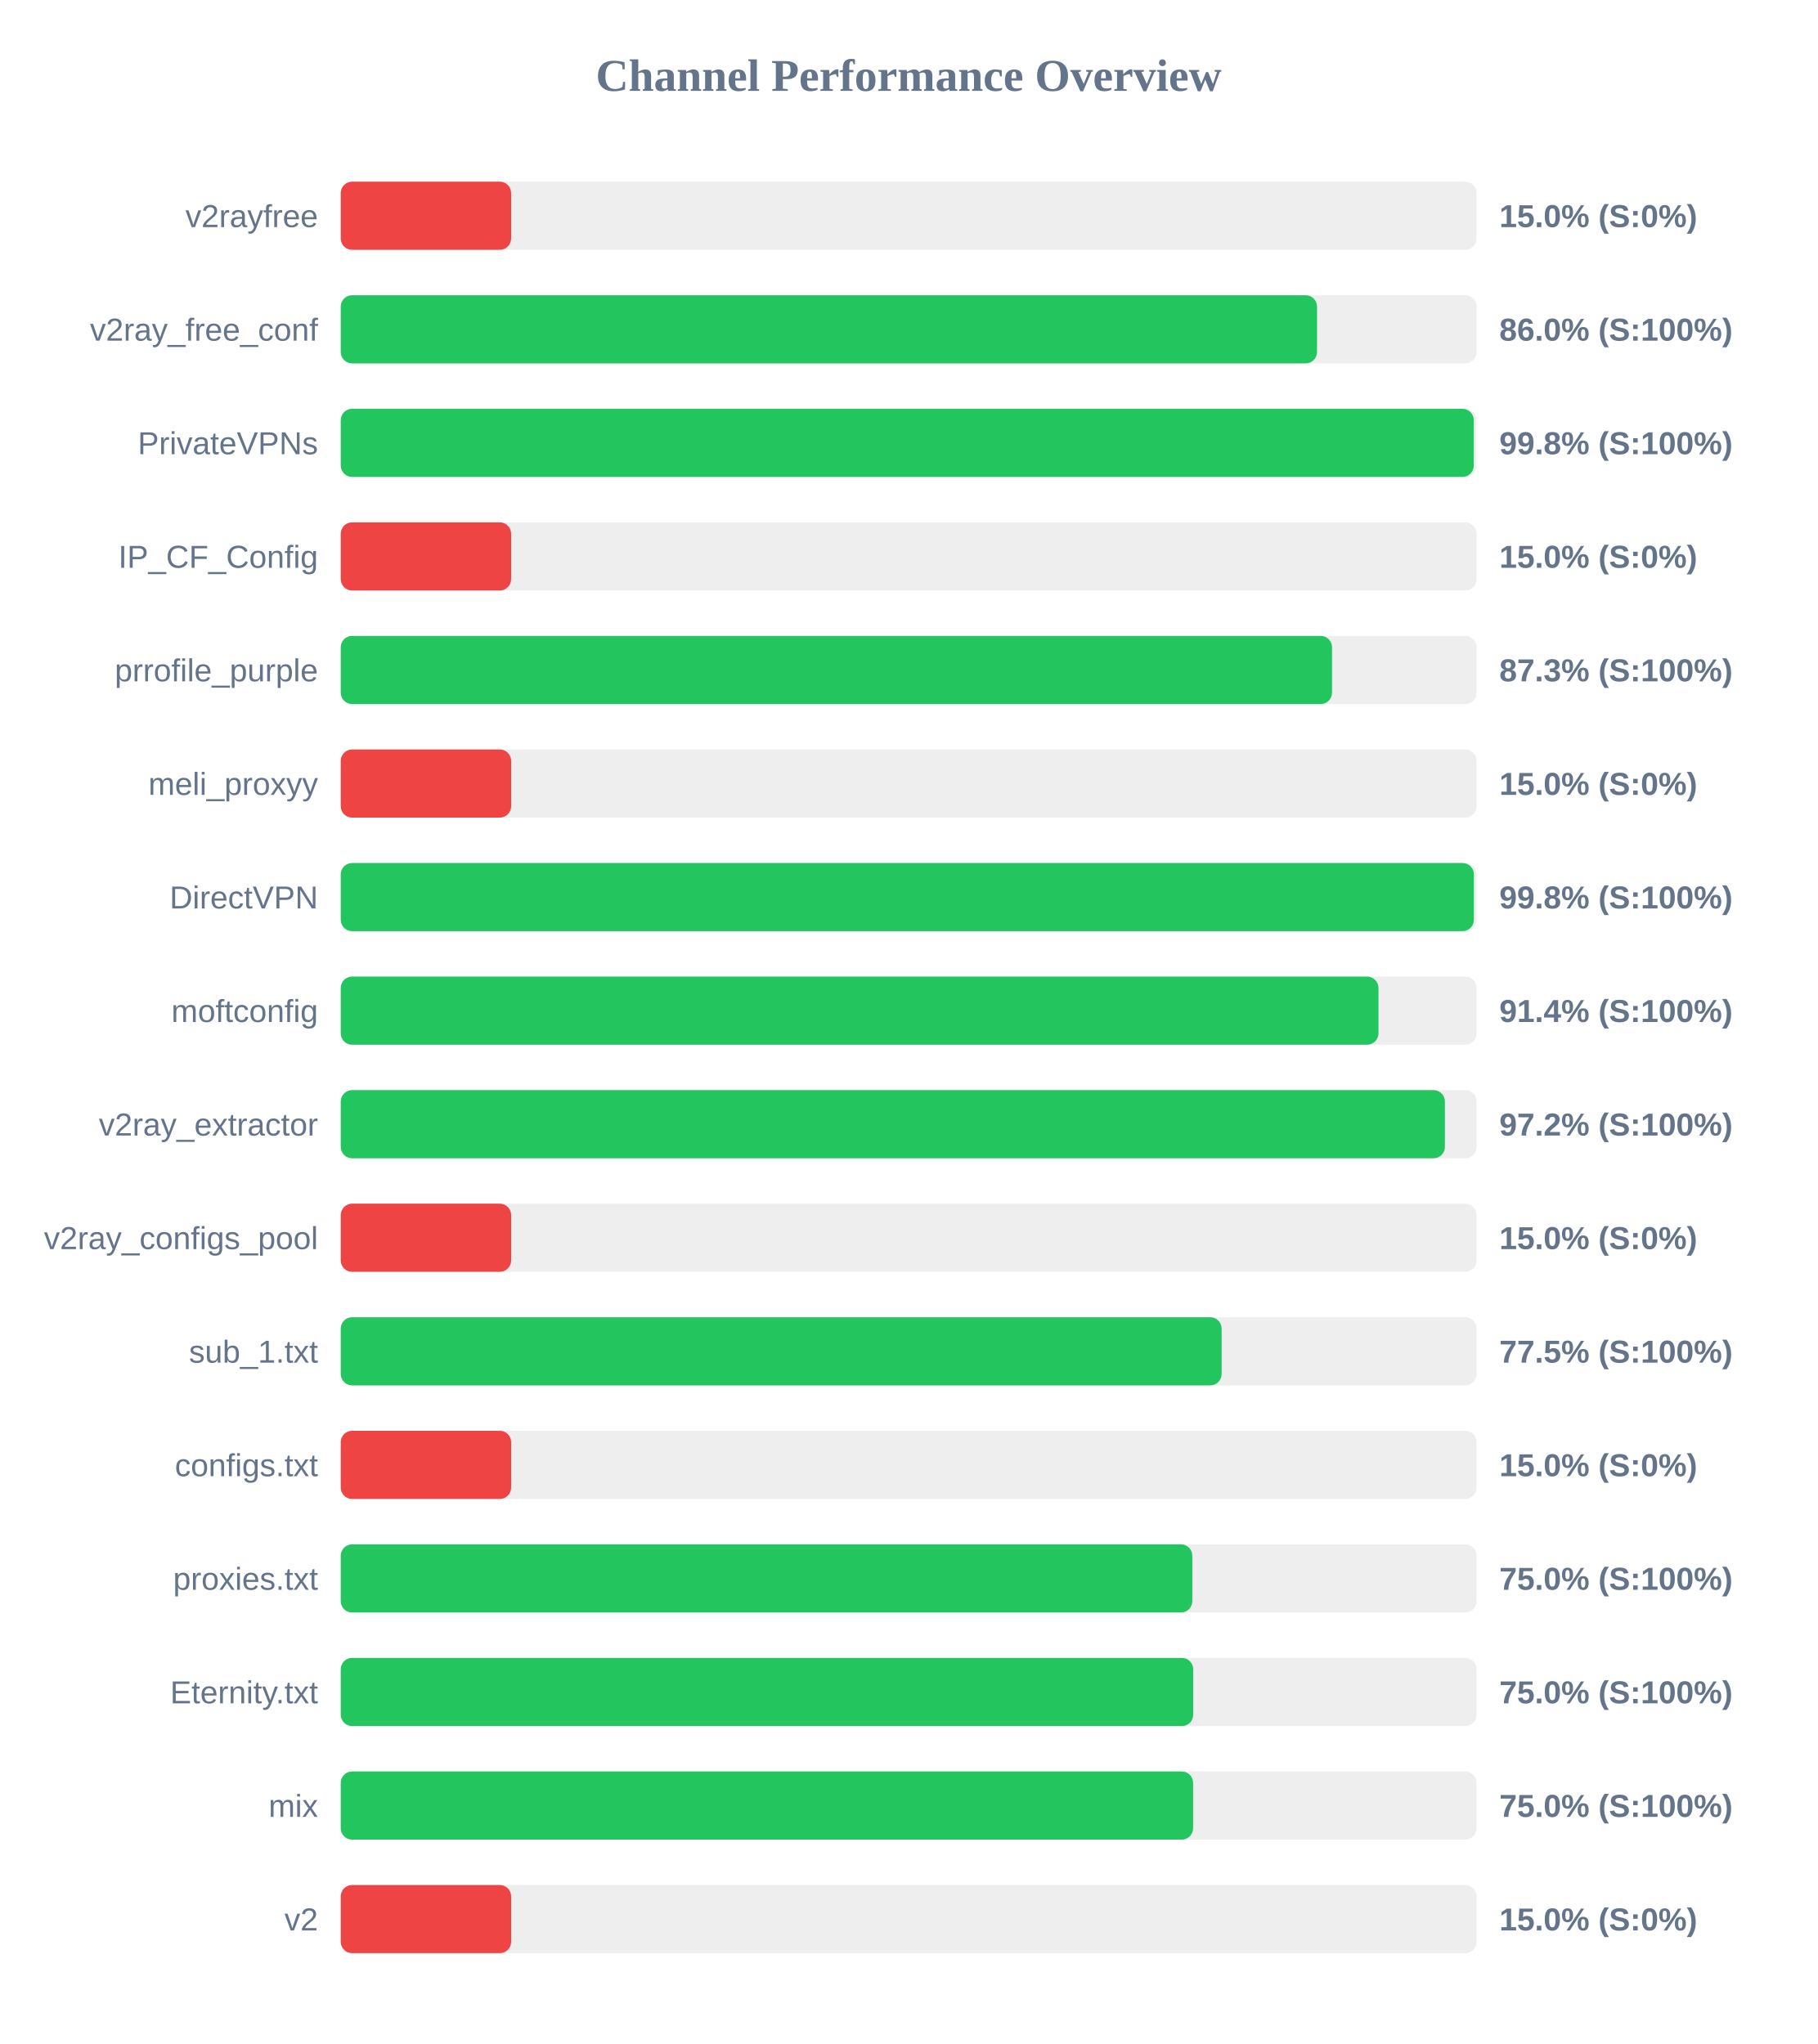
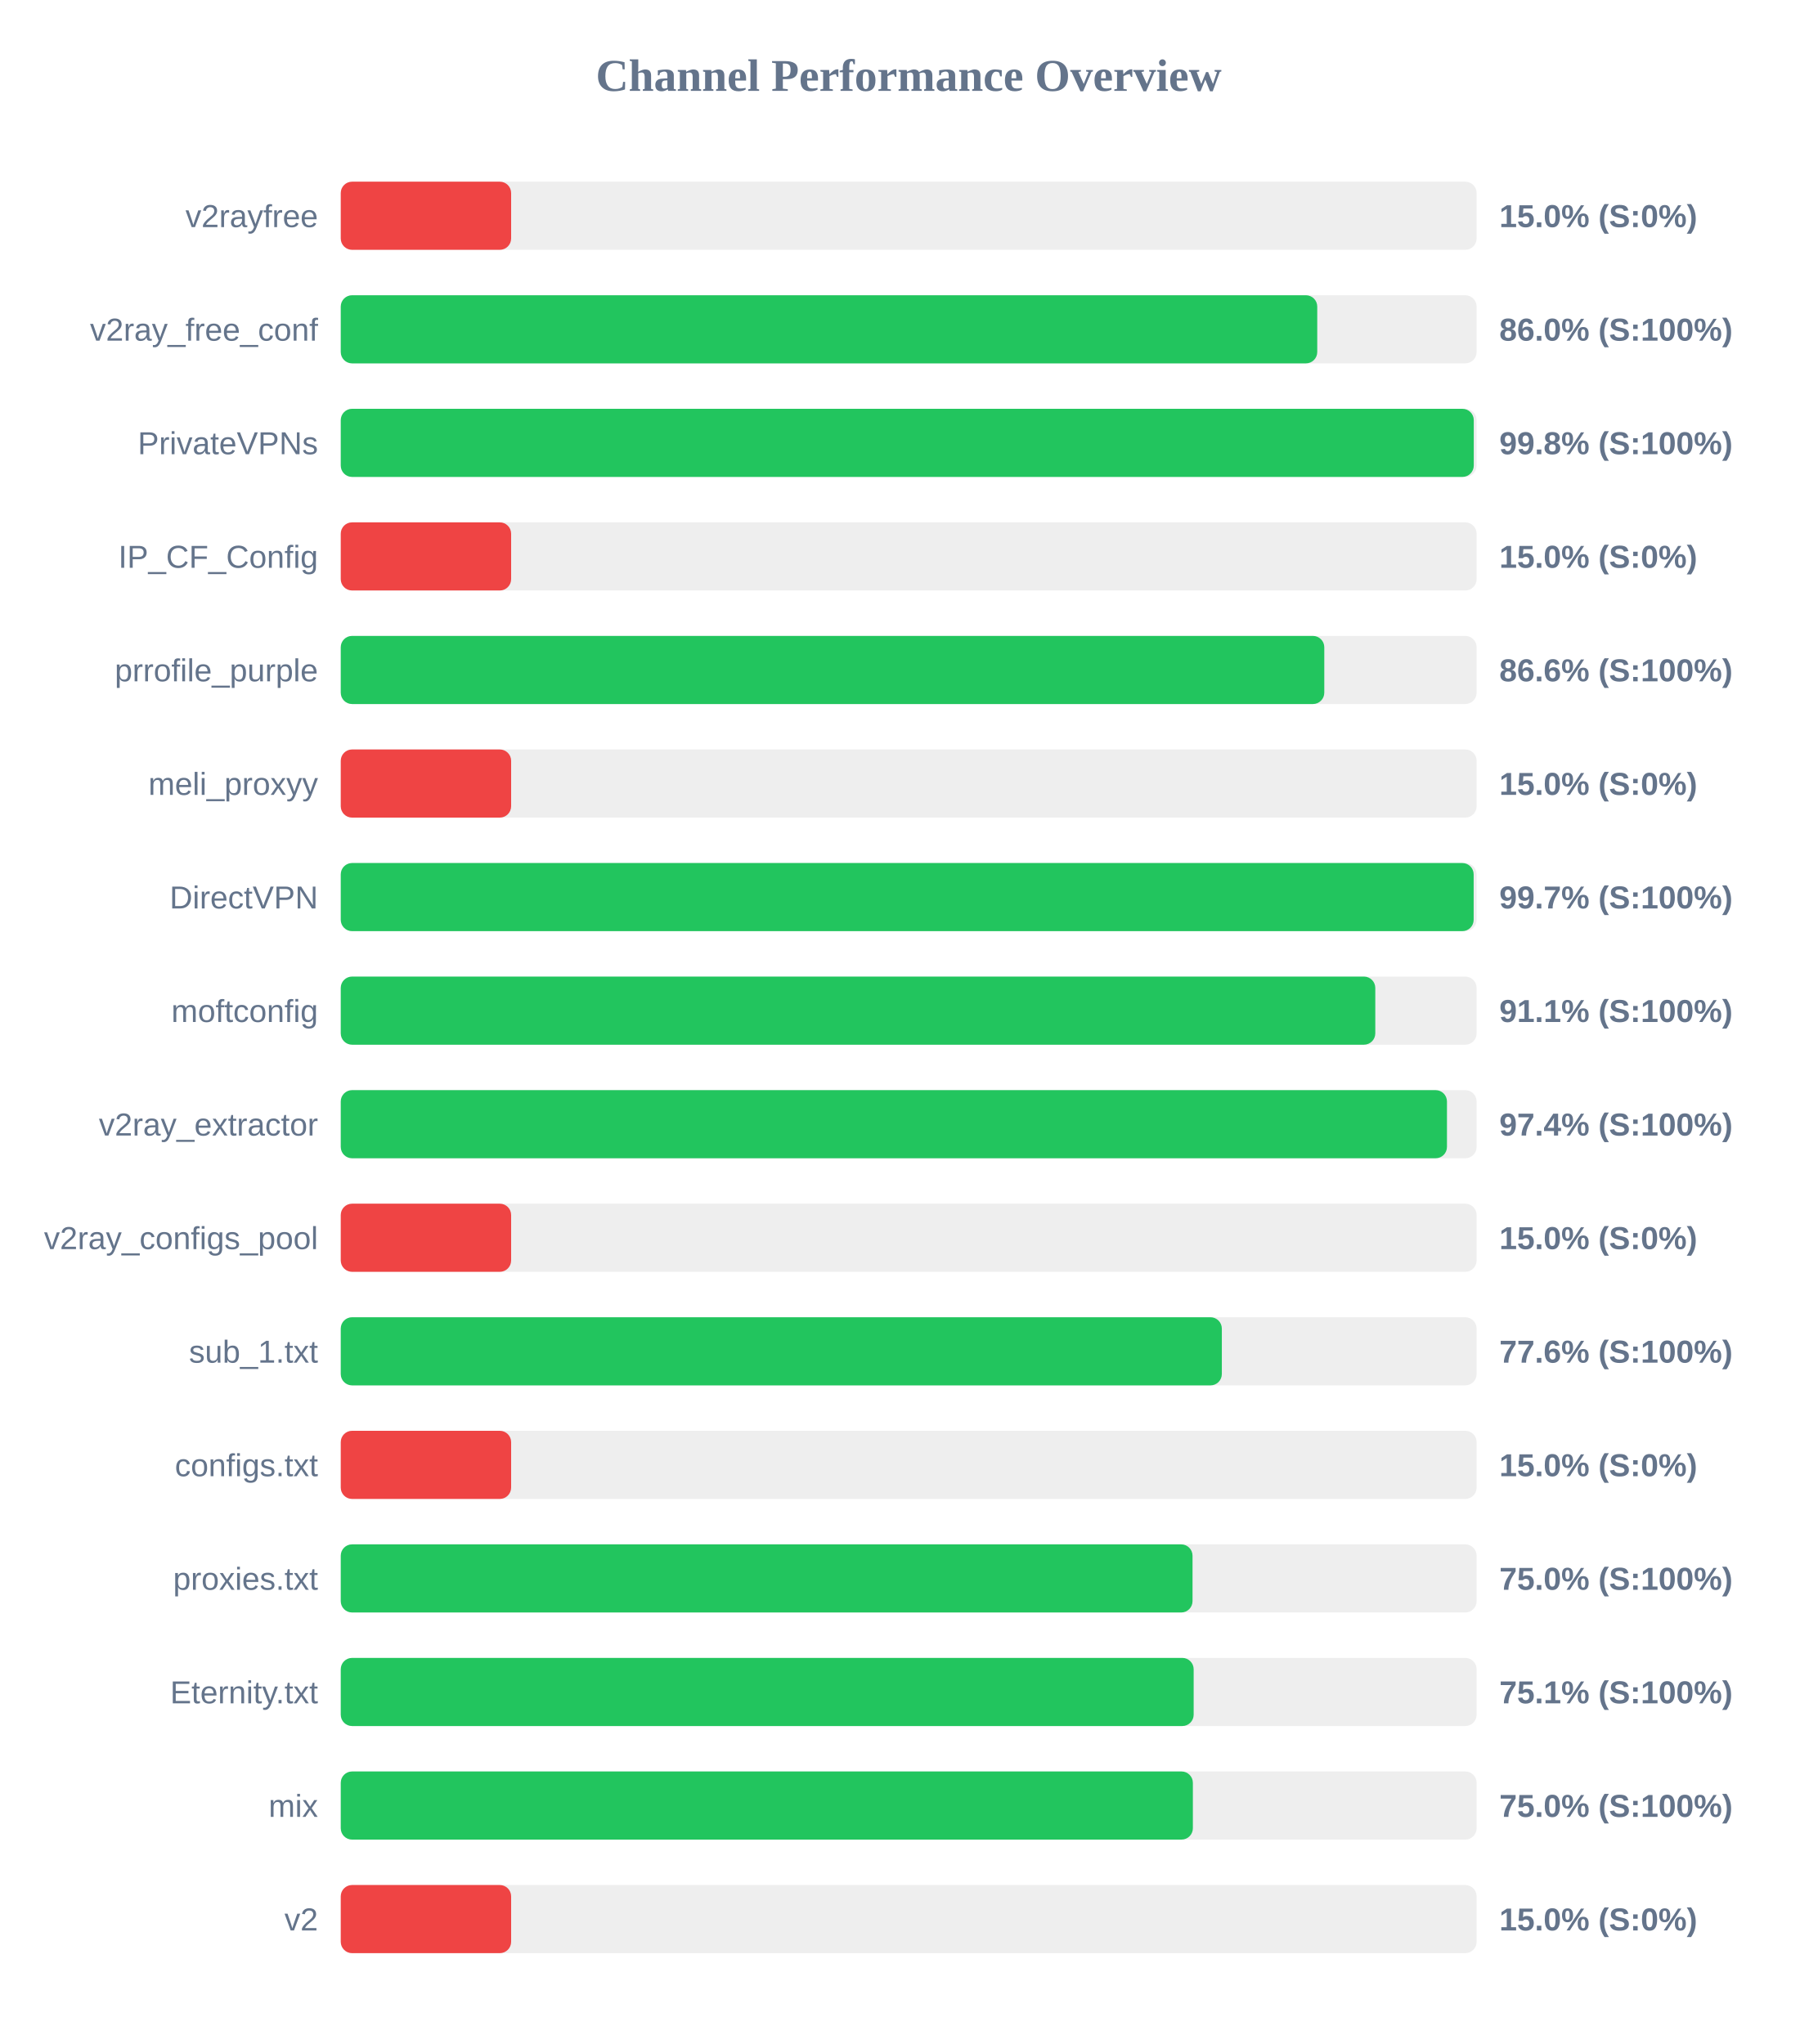
<svg xmlns="http://www.w3.org/2000/svg" width="800" height="900" version="1.1">
  <style>
        .row { font: 14px Arial; fill: #64748b; }
        .score { font: bold 14px Arial; fill: #64748b; }
    </style>
  <text x="400" y="40" text-anchor="middle" font-size="20px" font-weight="bold" fill="#64748b">Channel Performance Overview</text>
  <rect x="150" y="80" width="500" height="30" fill="#eee" rx="5" />
  <rect x="150" y="80" width="75.0" height="30" fill="#ef4444" rx="5" />
  <text x="140" y="100" text-anchor="end" class="row">v2rayfree</text>
  <text x="660" y="100" text-anchor="start" class="score">15.0% (S:0%)</text>
  <rect x="150" y="130" width="500" height="30" fill="#eee" rx="5" />
-   <rect x="150" y="130" width="429.75" height="30" fill="#22c55e" rx="5" />
+   <rect x="150" y="130" width="429.85" height="30" fill="#22c55e" rx="5" />
  <text x="140" y="150" text-anchor="end" class="row">v2ray_free_conf</text>
  <text x="660" y="150" text-anchor="start" class="score">86.0% (S:100%)</text>
  <rect x="150" y="180" width="500" height="30" fill="#eee" rx="5" />
  <rect x="150" y="180" width="498.75" height="30" fill="#22c55e" rx="5" />
  <text x="140" y="200" text-anchor="end" class="row">PrivateVPNs</text>
  <text x="660" y="200" text-anchor="start" class="score">99.8% (S:100%)</text>
  <rect x="150" y="230" width="500" height="30" fill="#eee" rx="5" />
  <rect x="150" y="230" width="75.0" height="30" fill="#ef4444" rx="5" />
  <text x="140" y="250" text-anchor="end" class="row">IP_CF_Config</text>
  <text x="660" y="250" text-anchor="start" class="score">15.0% (S:0%)</text>
  <rect x="150" y="280" width="500" height="30" fill="#eee" rx="5" />
-   <rect x="150" y="280" width="436.35" height="30" fill="#22c55e" rx="5" />
+   <rect x="150" y="280" width="432.95" height="30" fill="#22c55e" rx="5" />
  <text x="140" y="300" text-anchor="end" class="row">prrofile_purple</text>
-   <text x="660" y="300" text-anchor="start" class="score">87.3% (S:100%)</text>
+   <text x="660" y="300" text-anchor="start" class="score">86.6% (S:100%)</text>
  <rect x="150" y="330" width="500" height="30" fill="#eee" rx="5" />
  <rect x="150" y="330" width="75.0" height="30" fill="#ef4444" rx="5" />
  <text x="140" y="350" text-anchor="end" class="row">meli_proxyy</text>
  <text x="660" y="350" text-anchor="start" class="score">15.0% (S:0%)</text>
  <rect x="150" y="380" width="500" height="30" fill="#eee" rx="5" />
-   <rect x="150" y="380" width="498.8" height="30" fill="#22c55e" rx="5" />
+   <rect x="150" y="380" width="498.7" height="30" fill="#22c55e" rx="5" />
  <text x="140" y="400" text-anchor="end" class="row">DirectVPN</text>
-   <text x="660" y="400" text-anchor="start" class="score">99.8% (S:100%)</text>
+   <text x="660" y="400" text-anchor="start" class="score">99.7% (S:100%)</text>
  <rect x="150" y="430" width="500" height="30" fill="#eee" rx="5" />
-   <rect x="150" y="430" width="456.8" height="30" fill="#22c55e" rx="5" />
+   <rect x="150" y="430" width="455.4" height="30" fill="#22c55e" rx="5" />
  <text x="140" y="450" text-anchor="end" class="row">moftconfig</text>
-   <text x="660" y="450" text-anchor="start" class="score">91.4% (S:100%)</text>
+   <text x="660" y="450" text-anchor="start" class="score">91.1% (S:100%)</text>
  <rect x="150" y="480" width="500" height="30" fill="#eee" rx="5" />
-   <rect x="150" y="480" width="486.05" height="30" fill="#22c55e" rx="5" />
+   <rect x="150" y="480" width="486.95" height="30" fill="#22c55e" rx="5" />
  <text x="140" y="500" text-anchor="end" class="row">v2ray_extractor</text>
-   <text x="660" y="500" text-anchor="start" class="score">97.2% (S:100%)</text>
+   <text x="660" y="500" text-anchor="start" class="score">97.4% (S:100%)</text>
  <rect x="150" y="530" width="500" height="30" fill="#eee" rx="5" />
  <rect x="150" y="530" width="75.0" height="30" fill="#ef4444" rx="5" />
  <text x="140" y="550" text-anchor="end" class="row">v2ray_configs_pool</text>
  <text x="660" y="550" text-anchor="start" class="score">15.0% (S:0%)</text>
  <rect x="150" y="580" width="500" height="30" fill="#eee" rx="5" />
-   <rect x="150" y="580" width="387.75" height="30" fill="#22c55e" rx="5" />
+   <rect x="150" y="580" width="387.85" height="30" fill="#22c55e" rx="5" />
  <text x="140" y="600" text-anchor="end" class="row">sub_1.txt</text>
-   <text x="660" y="600" text-anchor="start" class="score">77.5% (S:100%)</text>
+   <text x="660" y="600" text-anchor="start" class="score">77.6% (S:100%)</text>
  <rect x="150" y="630" width="500" height="30" fill="#eee" rx="5" />
  <rect x="150" y="630" width="75.0" height="30" fill="#ef4444" rx="5" />
  <text x="140" y="650" text-anchor="end" class="row">configs.txt</text>
  <text x="660" y="650" text-anchor="start" class="score">15.0% (S:0%)</text>
  <rect x="150" y="680" width="500" height="30" fill="#eee" rx="5" />
-   <rect x="150" y="680" width="374.85" height="30" fill="#22c55e" rx="5" />
+   <rect x="150" y="680" width="374.95" height="30" fill="#22c55e" rx="5" />
  <text x="140" y="700" text-anchor="end" class="row">proxies.txt</text>
  <text x="660" y="700" text-anchor="start" class="score">75.0% (S:100%)</text>
  <rect x="150" y="730" width="500" height="30" fill="#eee" rx="5" />
-   <rect x="150" y="730" width="375.25" height="30" fill="#22c55e" rx="5" />
+   <rect x="150" y="730" width="375.45" height="30" fill="#22c55e" rx="5" />
  <text x="140" y="750" text-anchor="end" class="row">Eternity.txt</text>
-   <text x="660" y="750" text-anchor="start" class="score">75.0% (S:100%)</text>
+   <text x="660" y="750" text-anchor="start" class="score">75.1% (S:100%)</text>
  <rect x="150" y="780" width="500" height="30" fill="#eee" rx="5" />
-   <rect x="150" y="780" width="375.2" height="30" fill="#22c55e" rx="5" />
+   <rect x="150" y="780" width="375.1" height="30" fill="#22c55e" rx="5" />
  <text x="140" y="800" text-anchor="end" class="row">mix</text>
  <text x="660" y="800" text-anchor="start" class="score">75.0% (S:100%)</text>
  <rect x="150" y="830" width="500" height="30" fill="#eee" rx="5" />
  <rect x="150" y="830" width="75.0" height="30" fill="#ef4444" rx="5" />
  <text x="140" y="850" text-anchor="end" class="row">v2</text>
  <text x="660" y="850" text-anchor="start" class="score">15.0% (S:0%)</text>
</svg>
